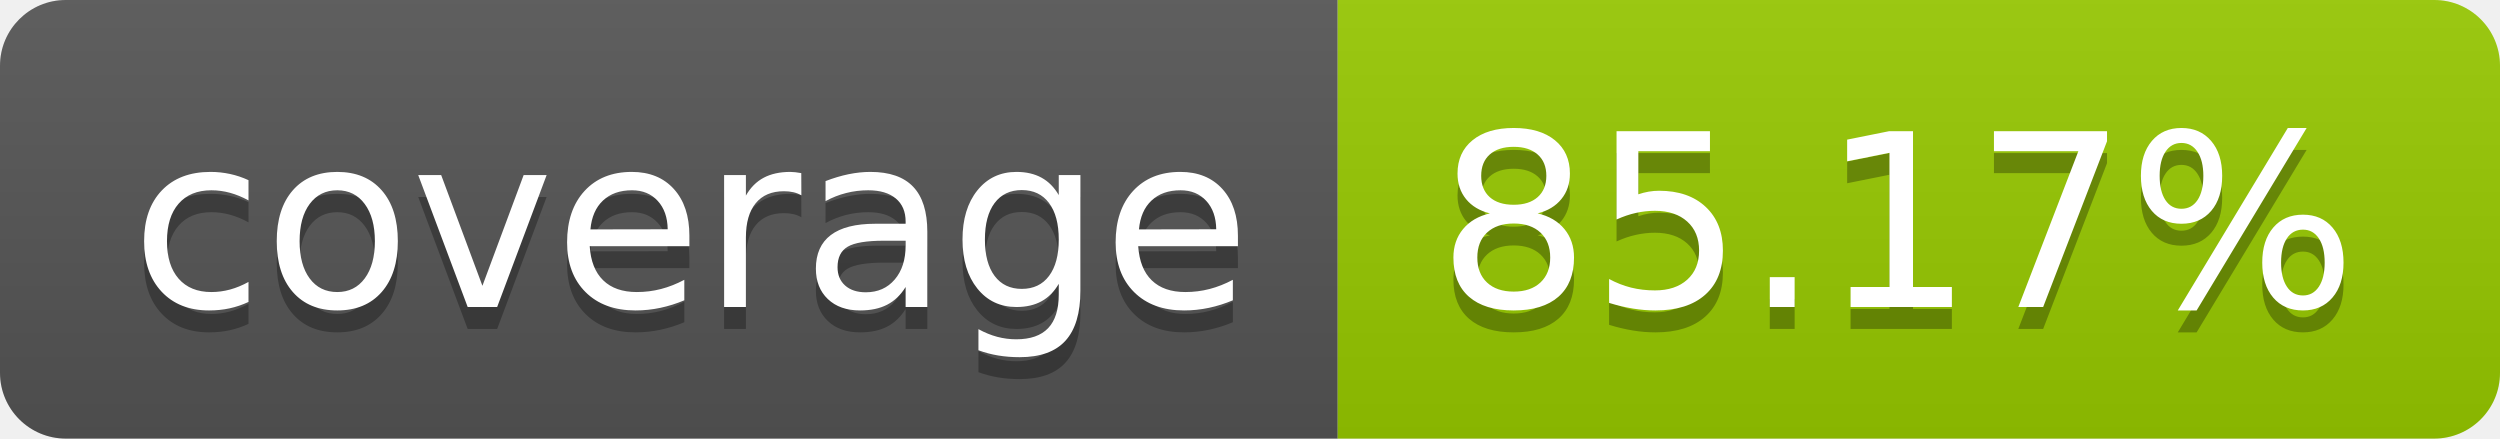
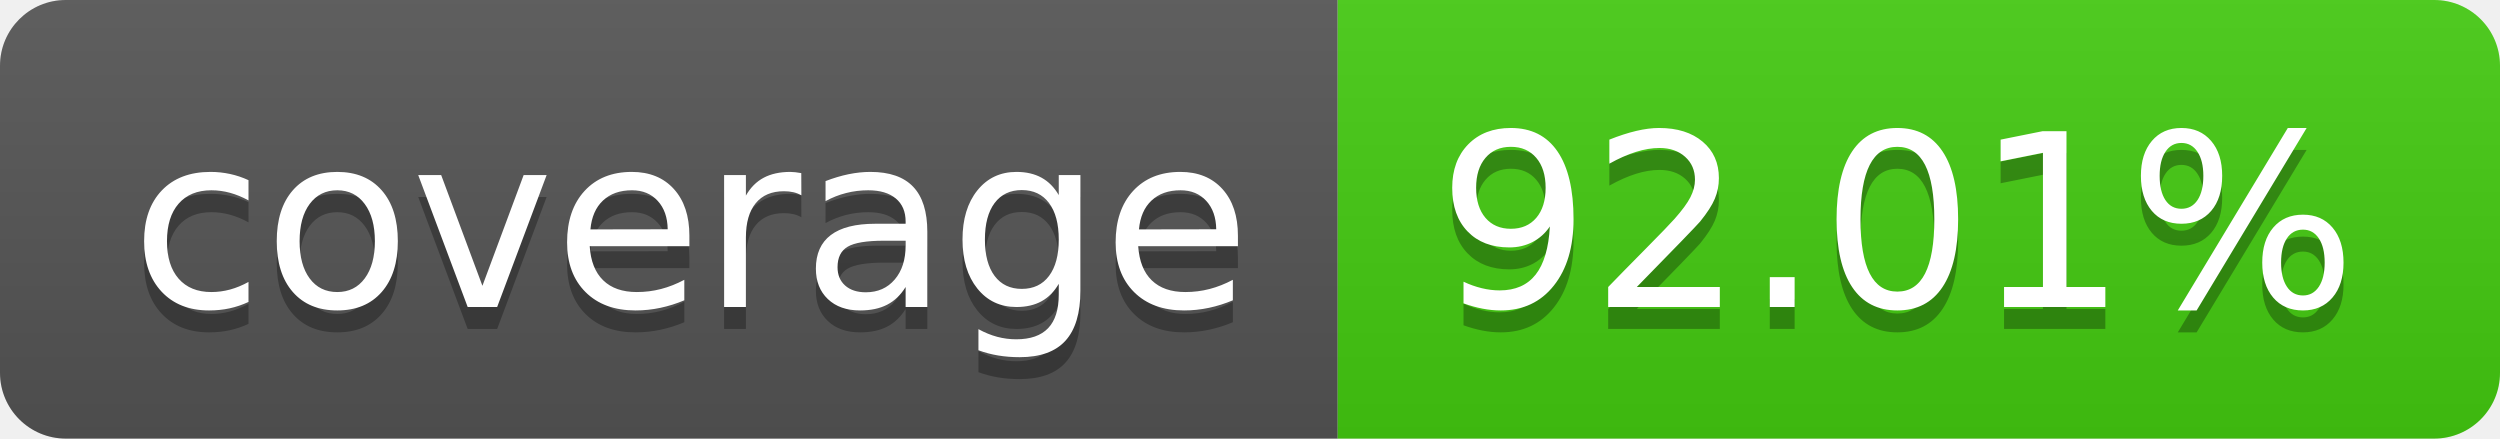
- <svg xmlns="http://www.w3.org/2000/svg" width="114" height="20" role="img" aria-label="coverage: 85.17%">
+ <svg xmlns="http://www.w3.org/2000/svg" width="114" height="20" role="img" aria-label="coverage: 92.01%">
  <linearGradient id="s" x2="0" y2="100%">
    <stop offset="0" stop-color="#bbb" stop-opacity=".1" />
    <stop offset="1" stop-opacity=".1" />
  </linearGradient>
  <clipPath id="r">
    <rect width="114" height="20" rx="3" fill="#fff" />
  </clipPath>
  <g clip-path="url(#r)">
    <rect width="61" height="20" fill="#555" />
-     <rect x="61" width="53" height="20" fill="#97ca00" />
+     <rect x="61" width="53" height="20" fill="#4c1" />
    <rect width="114" height="20" fill="url(#s)" />
  </g>
  <g fill="#fff" text-anchor="middle" font-family="Verdana,Geneva,DejaVu Sans,sans-serif" text-rendering="geometricPrecision" font-size="110">
    <text aria-hidden="true" x="315" y="150" fill="#010101" fill-opacity=".3" transform="scale(.1)" textLength="510">coverage</text>
    <text x="315" y="140" transform="scale(.1)" fill="#fff" textLength="510">coverage</text>
-     <text aria-hidden="true" x="865" y="150" fill="#010101" fill-opacity=".3" transform="scale(.1)" textLength="430">85.17%</text>
-     <text x="865" y="140" transform="scale(.1)" fill="#fff" textLength="430">85.17%</text>
+     <text aria-hidden="true" x="865" y="150" fill="#010101" fill-opacity=".3" transform="scale(.1)" textLength="430">92.01%</text>
+     <text x="865" y="140" transform="scale(.1)" fill="#fff" textLength="430">92.01%</text>
  </g>
</svg>
